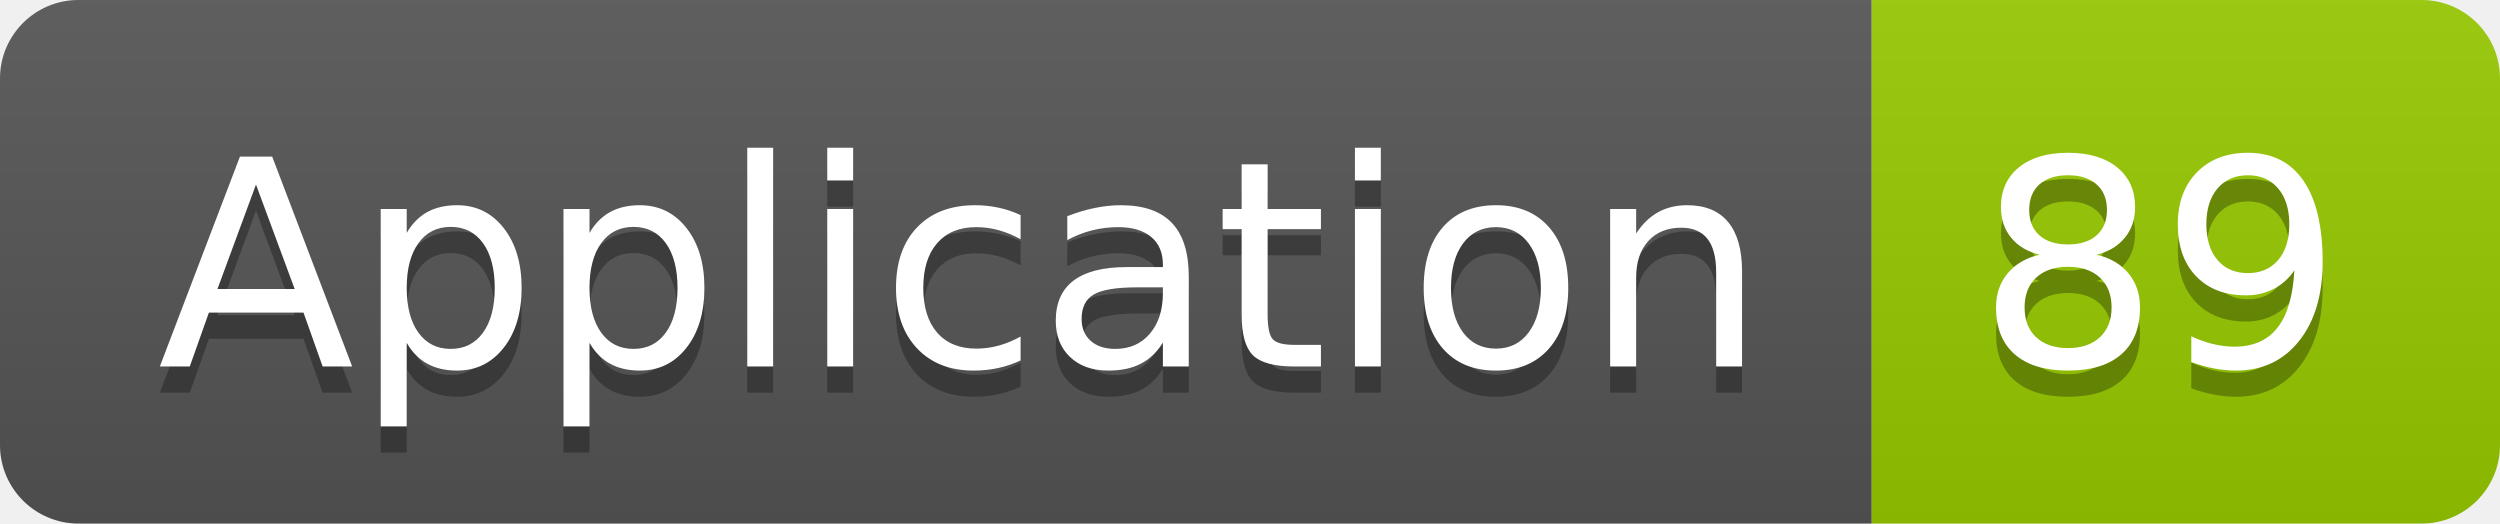
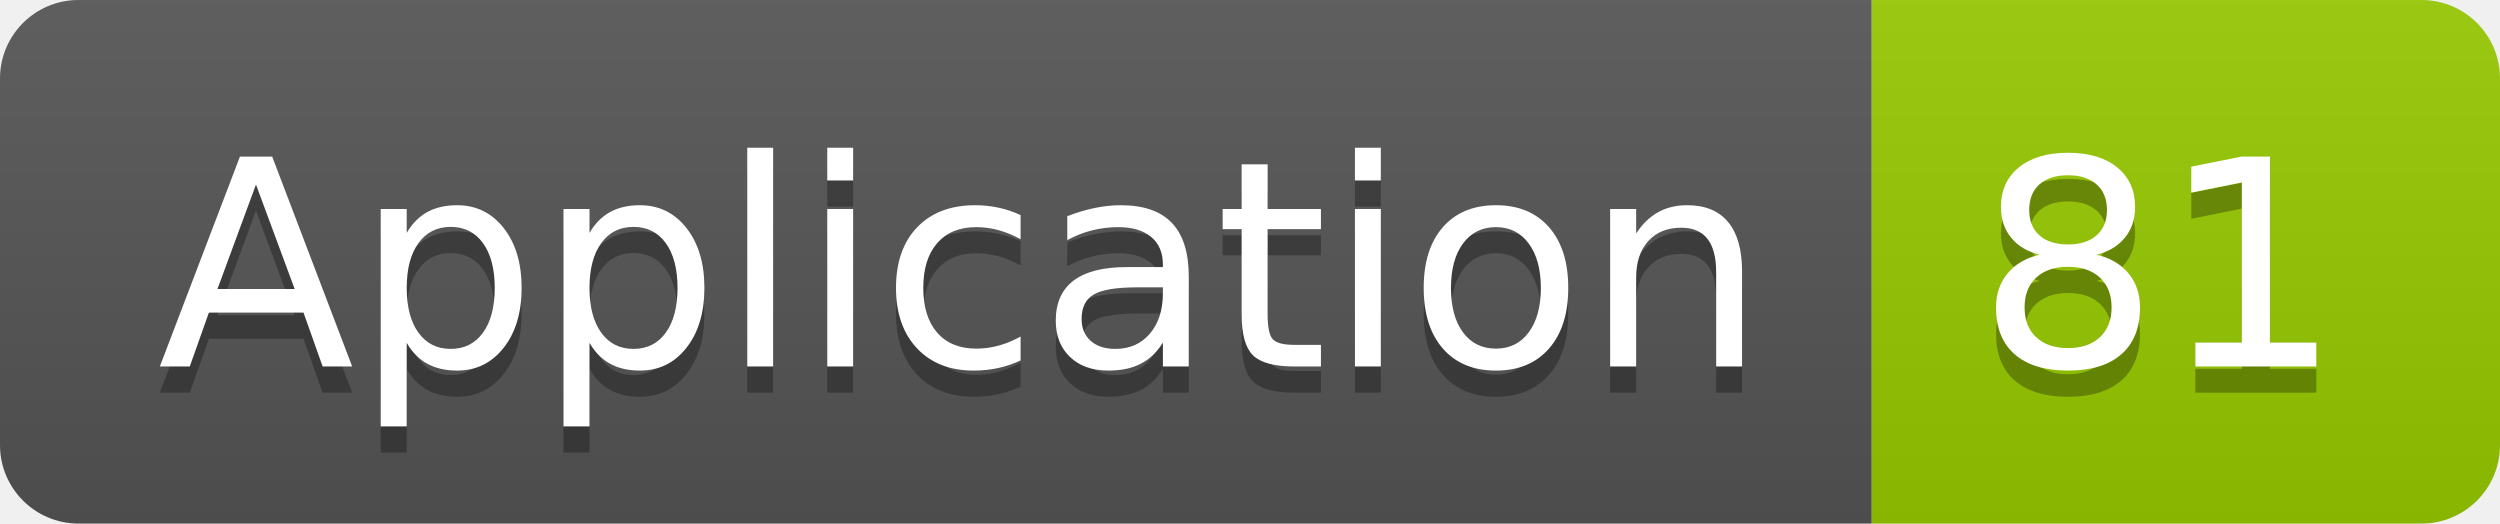
<svg xmlns="http://www.w3.org/2000/svg" width="95.5" height="20">
  <linearGradient id="smooth" x2="0" y2="100%">
    <stop offset="0" stop-color="#bbb" stop-opacity=".1" />
    <stop offset="1" stop-opacity=".1" />
  </linearGradient>
  <clipPath id="round">
    <rect width="95.5" height="20" rx="3" fill="#fff" />
  </clipPath>
  <g clip-path="url(#round)">
    <rect width="71.5" height="20" fill="#555" />
    <rect x="71.5" width="24.0" height="20" fill="#97CA00" />
    <rect width="95.5" height="20" fill="url(#smooth)" />
  </g>
  <g fill="#fff" text-anchor="middle" font-family="DejaVu Sans,Verdana,Geneva,sans-serif" font-size="110">
    <text x="367.5" y="150" fill="#010101" fill-opacity=".3" transform="scale(0.1)" textLength="615.0" lengthAdjust="spacing">Application</text>
    <text x="367.5" y="140" transform="scale(0.1)" textLength="615.0" lengthAdjust="spacing">Application</text>
-     <text x="825.0" y="150" fill="#010101" fill-opacity=".3" transform="scale(0.1)" textLength="140.0" lengthAdjust="spacing">89</text>
-     <text x="825.0" y="140" transform="scale(0.1)" textLength="140.0" lengthAdjust="spacing">89</text>
+     <text x="825.0" y="150" fill="#010101" fill-opacity=".3" transform="scale(0.1)" textLength="140.0" lengthAdjust="spacing">81</text>
+     <text x="825.0" y="140" transform="scale(0.1)" textLength="140.0" lengthAdjust="spacing">81</text>
  </g>
</svg>
